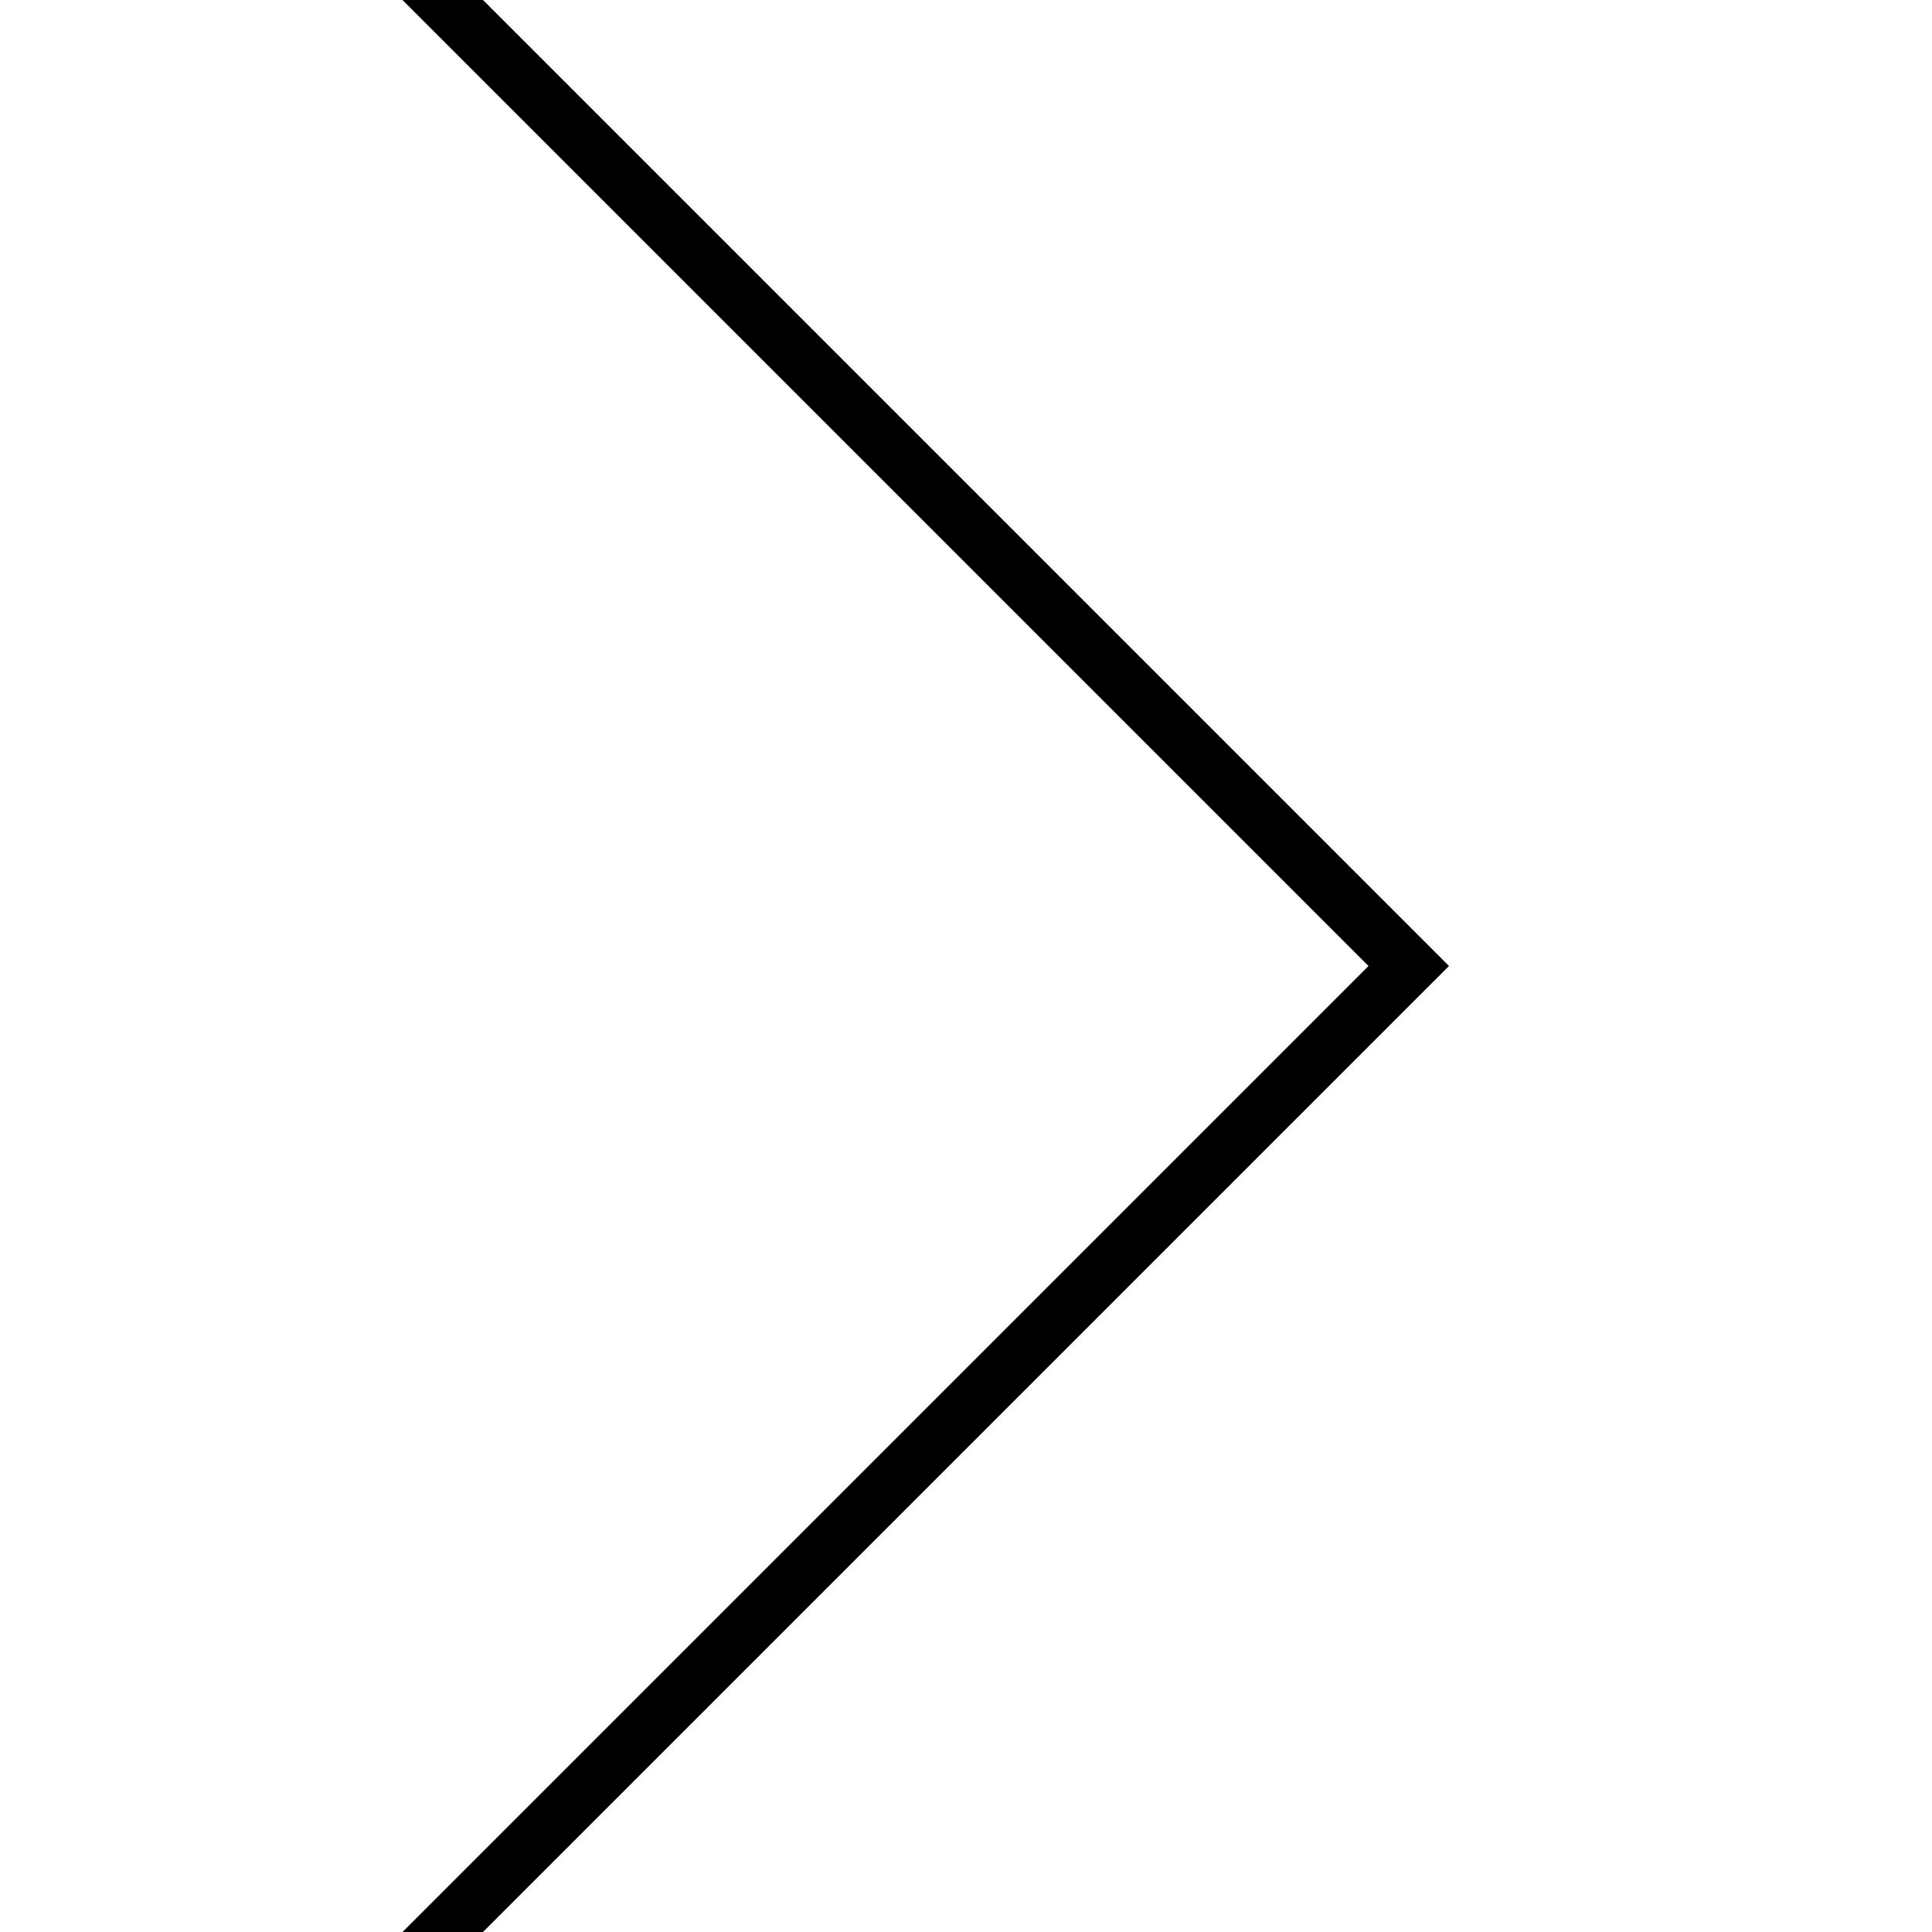
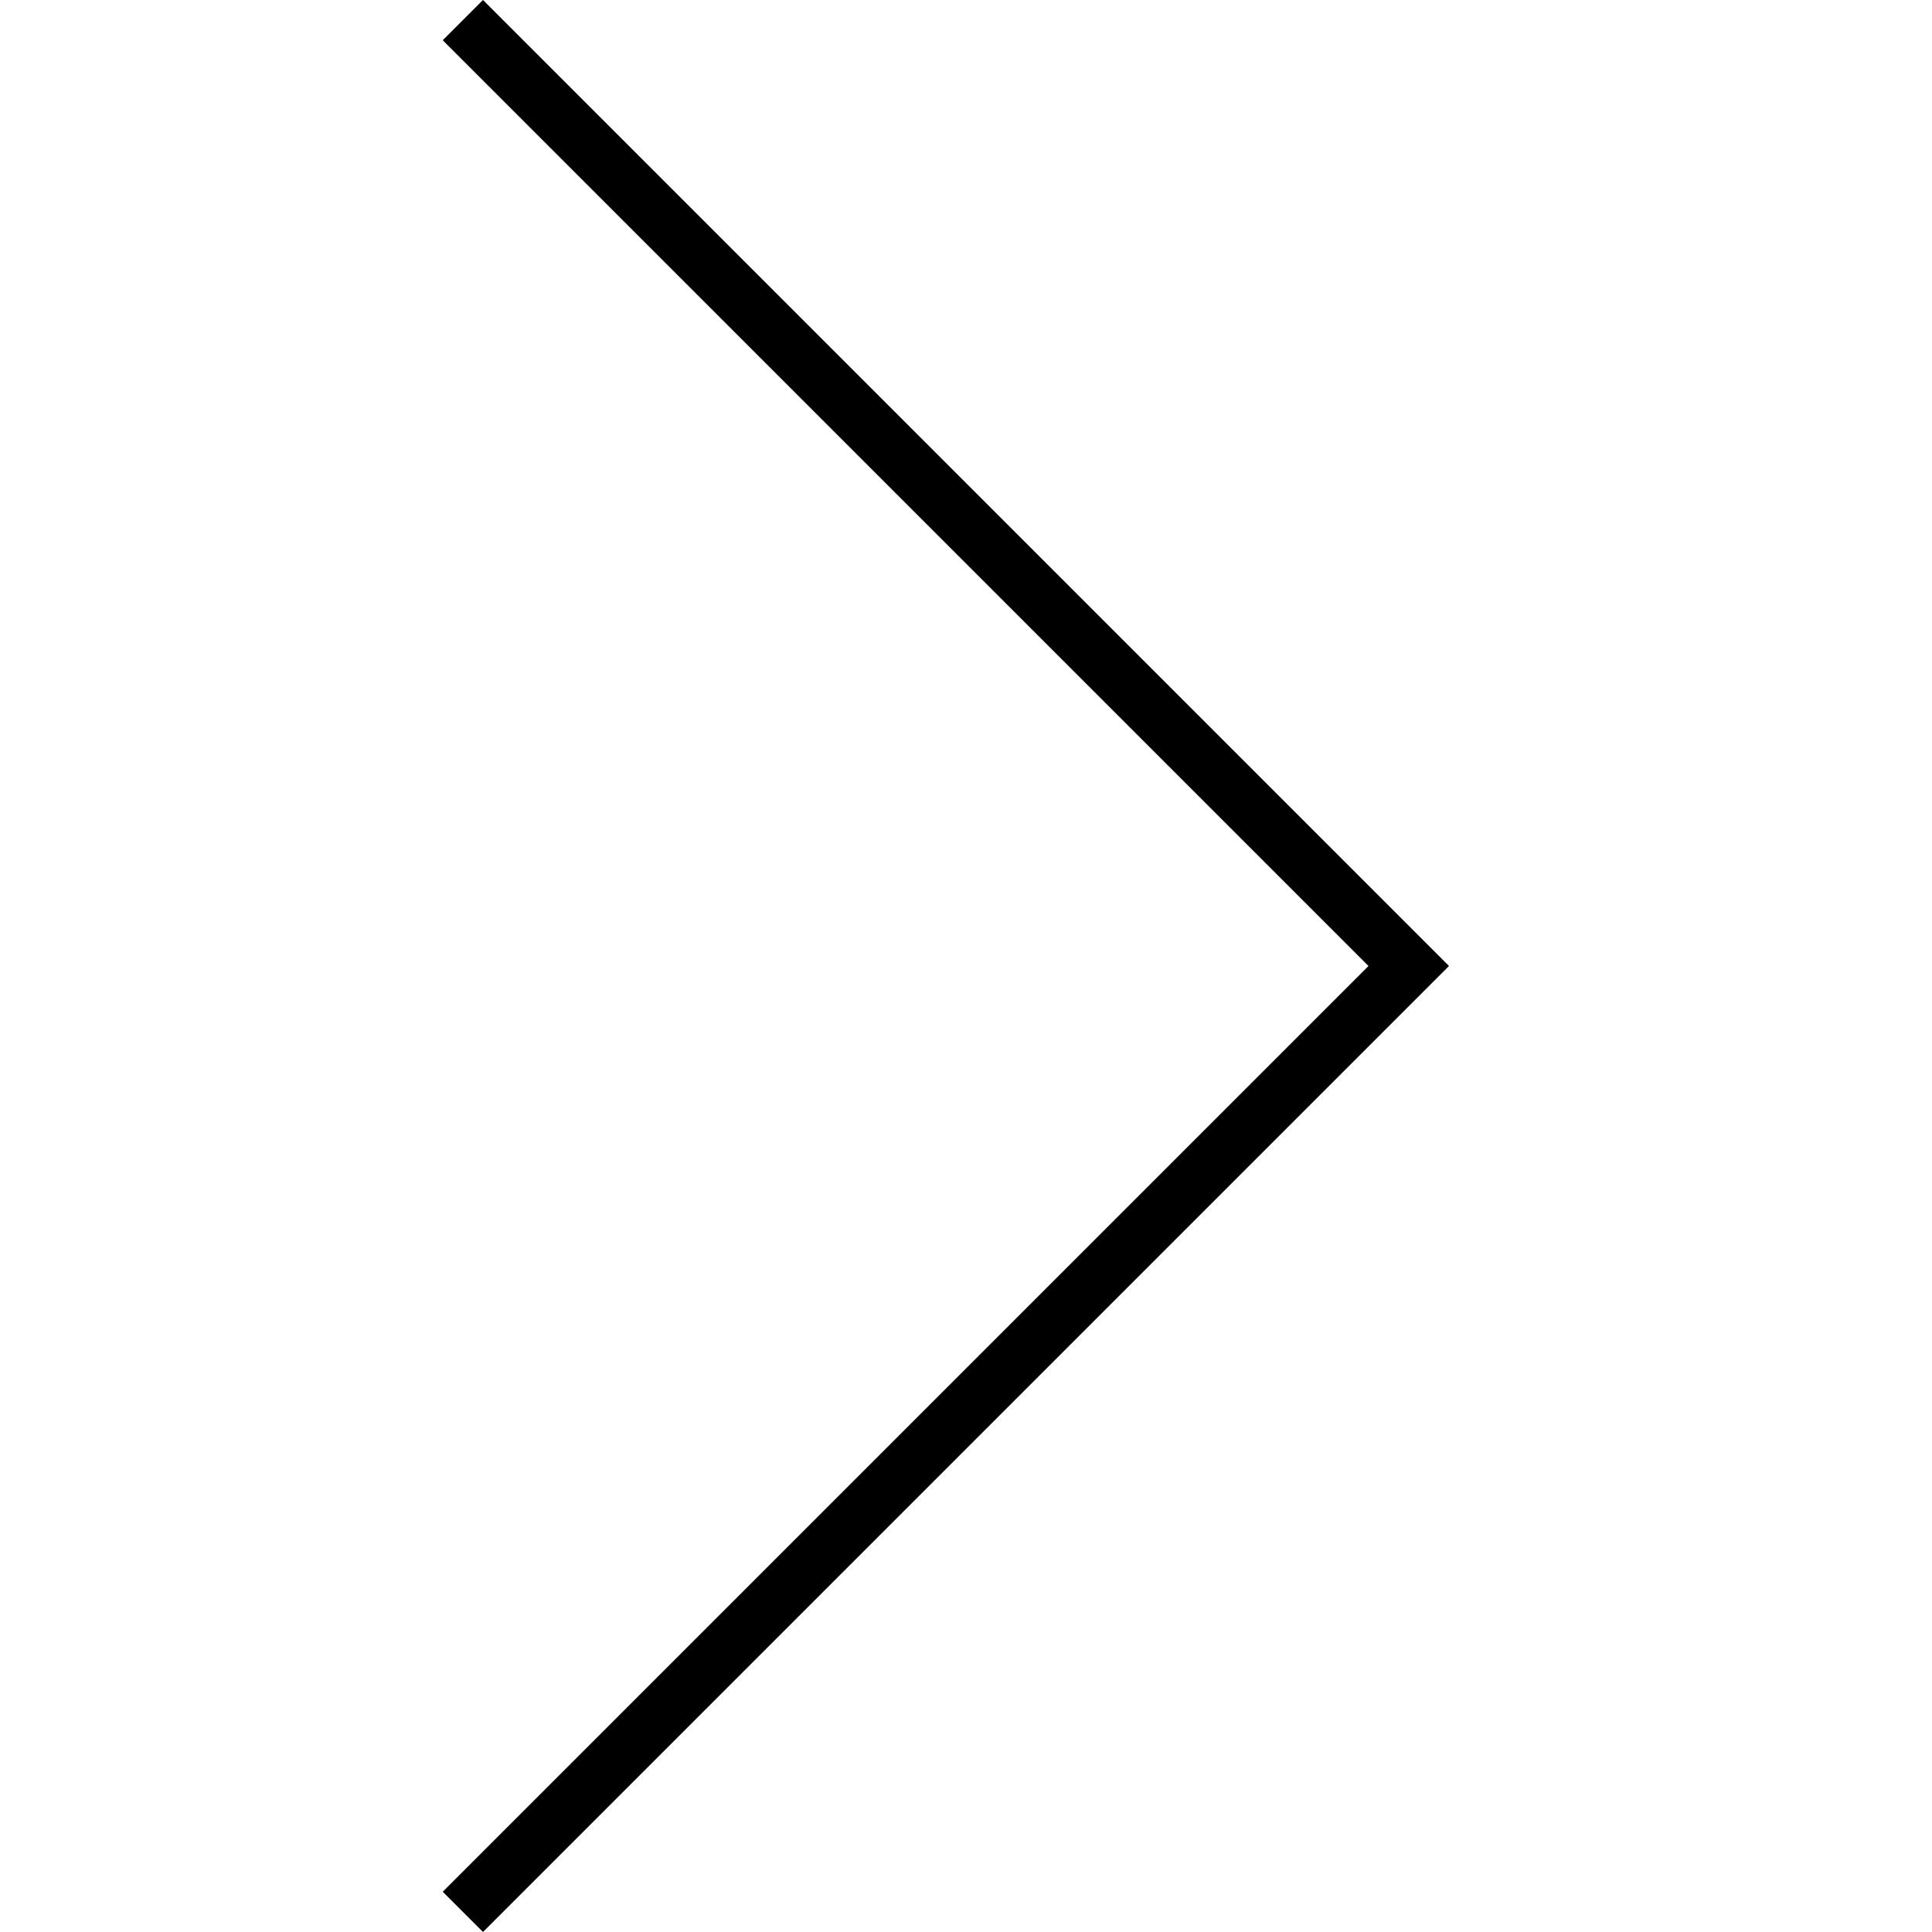
- <svg xmlns="http://www.w3.org/2000/svg" width="24" height="24" version="1.1">
+ <svg xmlns="http://www.w3.org/2000/svg" width="48" height="48" version="1.1">
  <g>
-     <path d="M6,0 l12,12 l-12,12 l-1,0 l12,-12 l-12,-12 Z" />
+     <path d="M12,0 l24,24 l-24,24 l-1,-1 l23,-23 l-23,-23 Z" />
  </g>
</svg>
